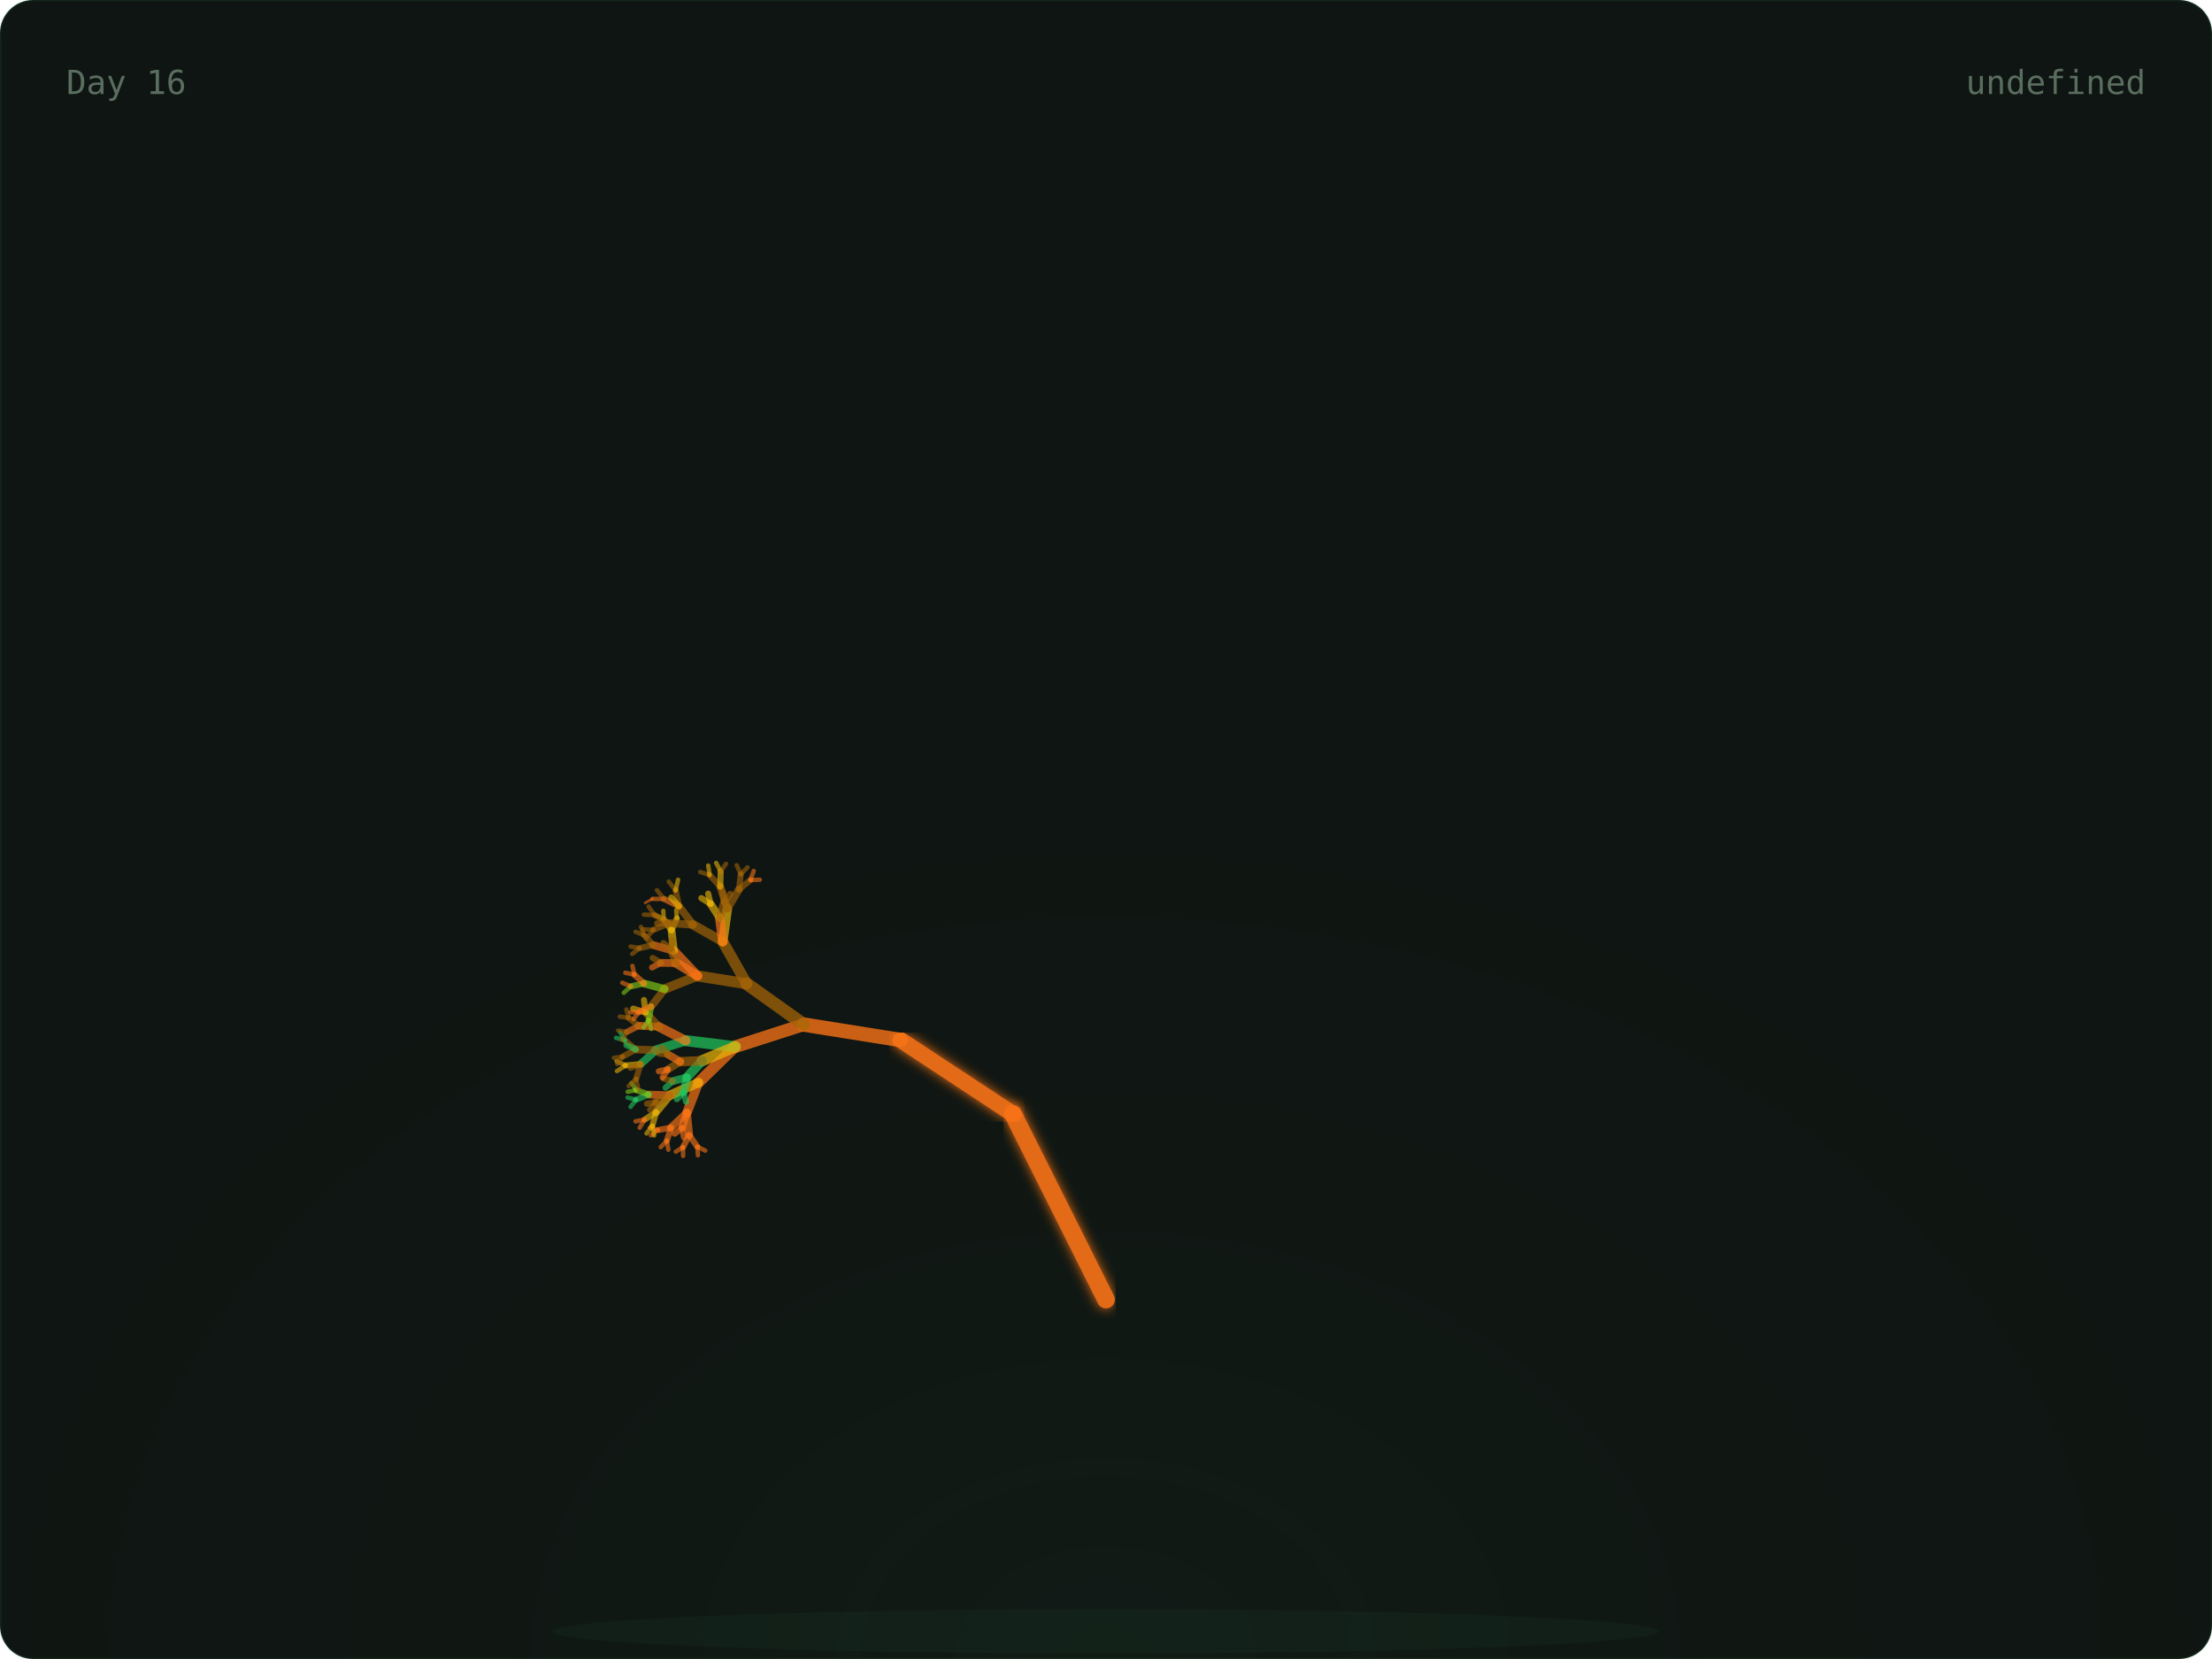
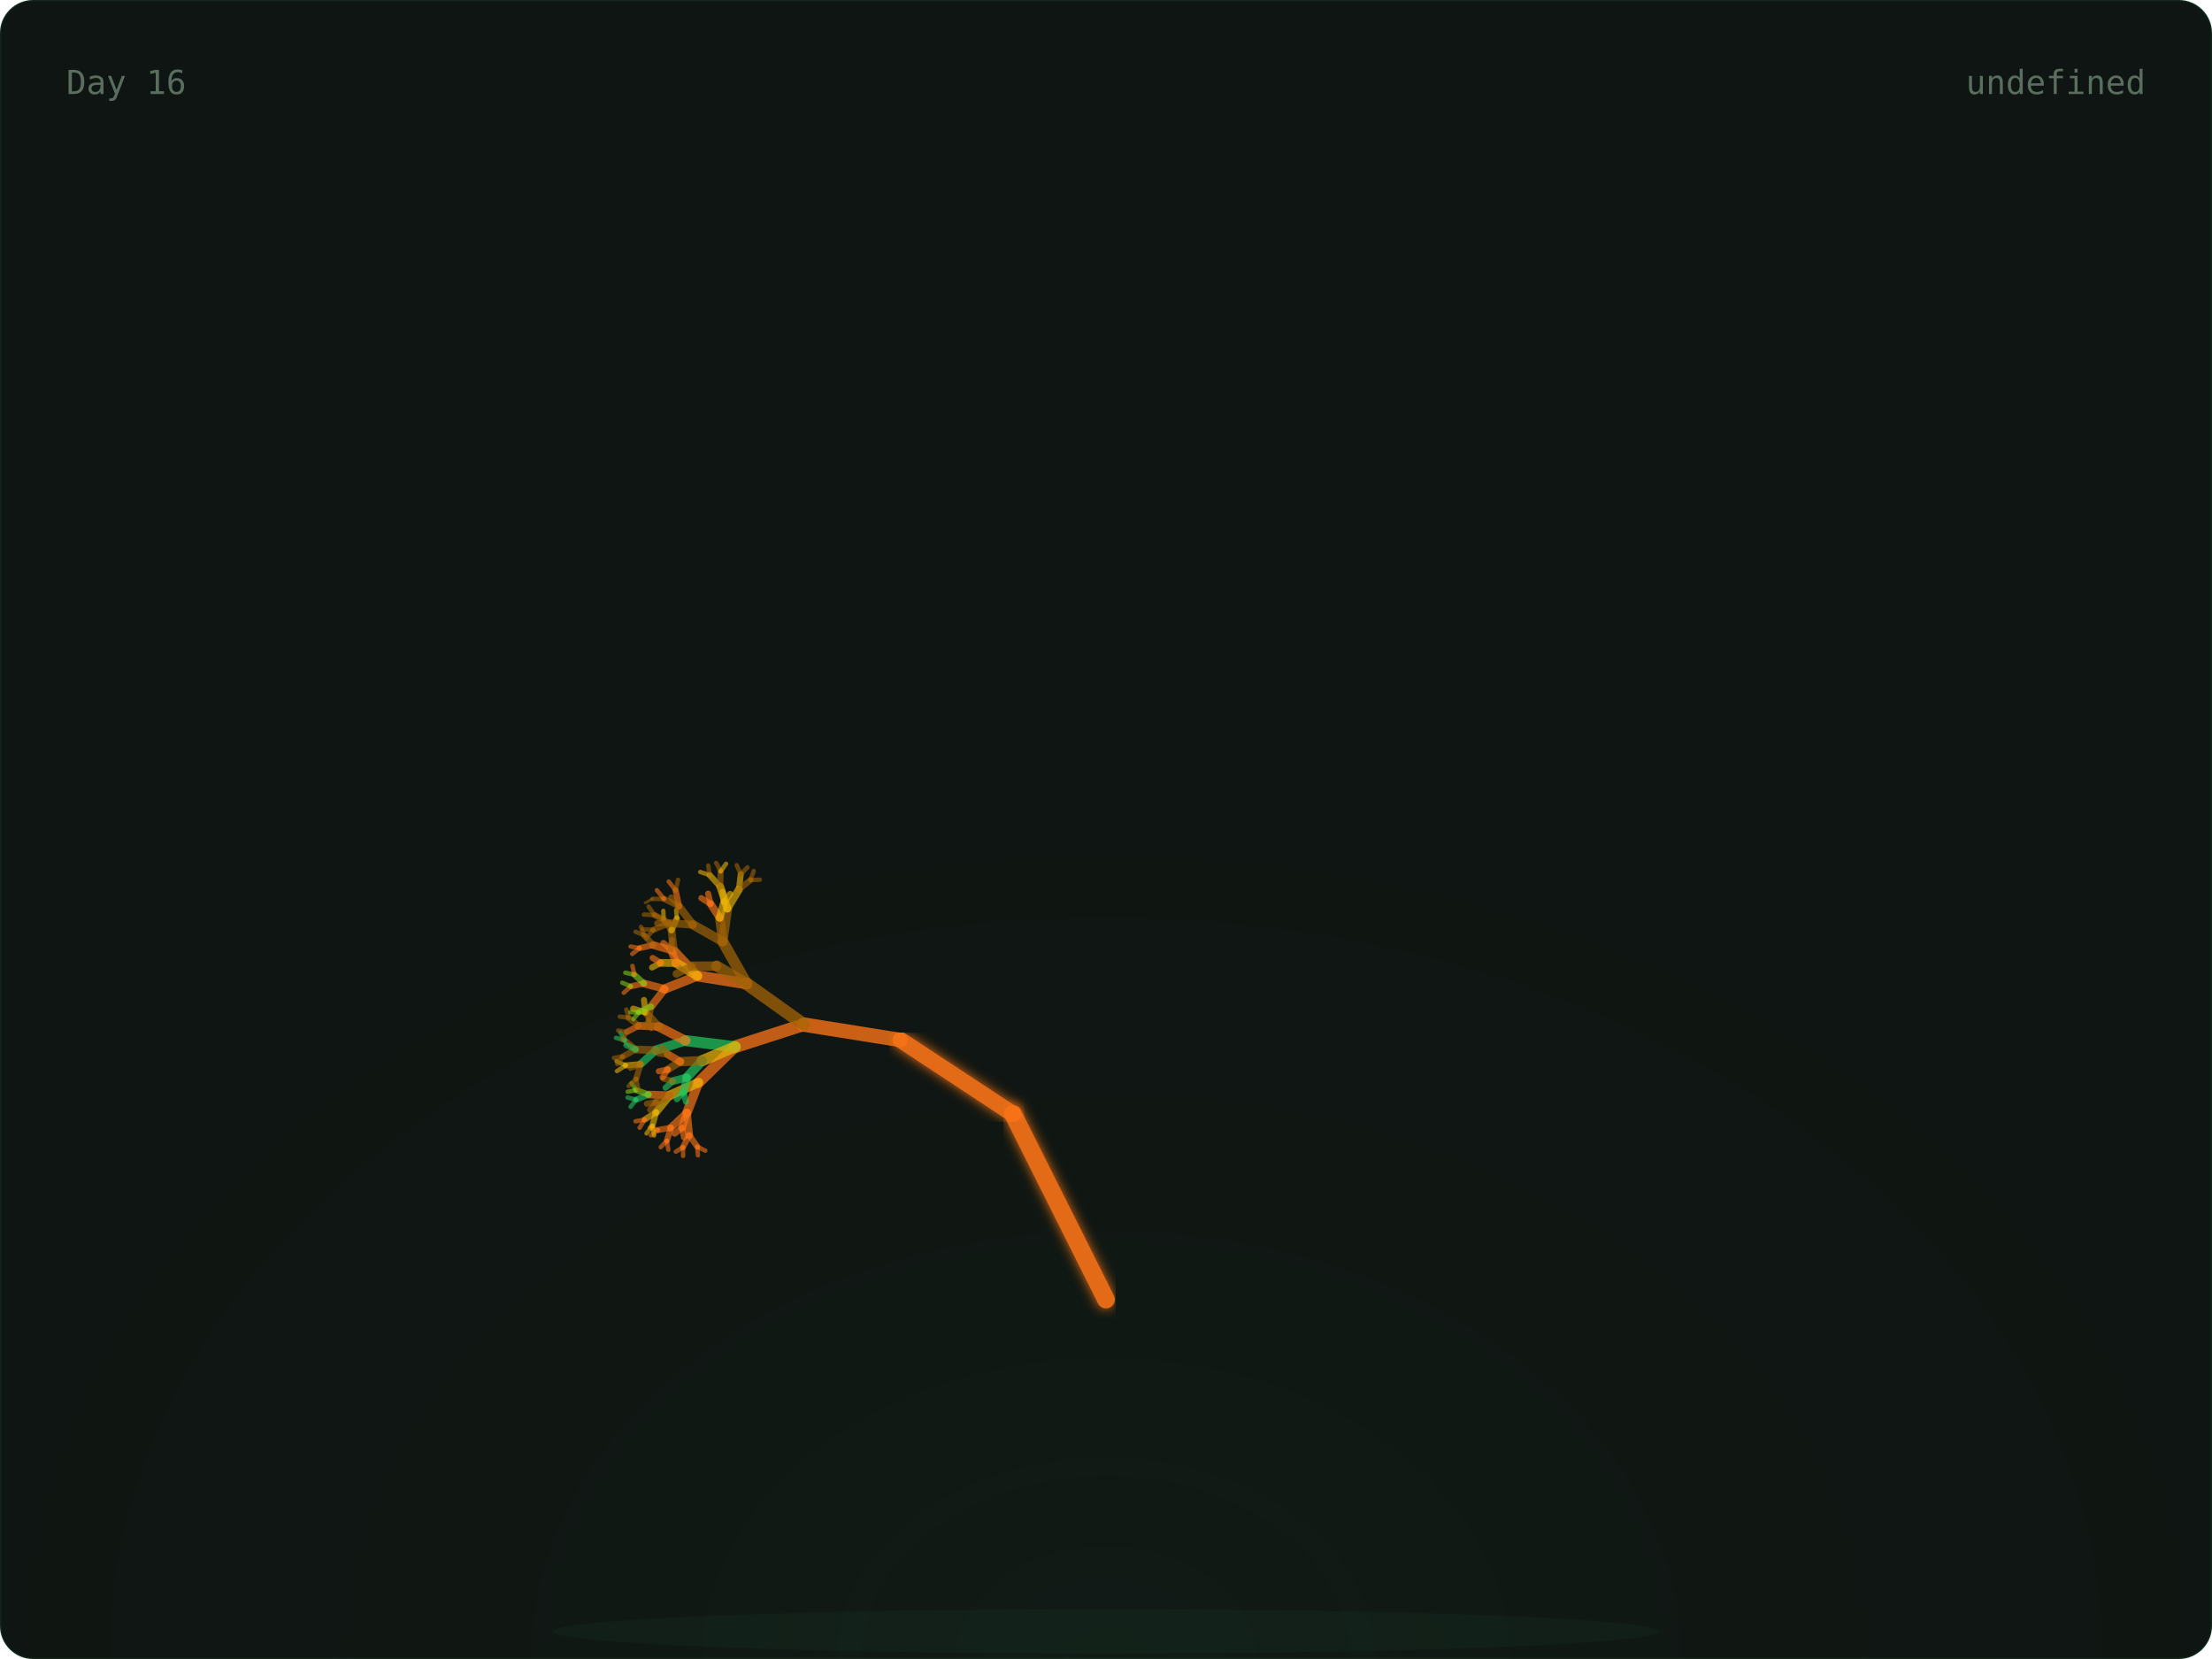
<svg xmlns="http://www.w3.org/2000/svg" width="800" height="600" viewBox="0 0 800 600">
  <defs>
    <radialGradient id="glow" cx="50%" cy="100%" r="60%">
      <stop offset="0%" stop-color="rgba(74,222,128,0.06)" />
      <stop offset="100%" stop-color="transparent" />
    </radialGradient>
    <linearGradient id="grad-trees" x1="0" x2="1" y1="0" y2="0">
      <stop offset="0%" stop-color="#166534" />
      <stop offset="100%" stop-color="#22c55e" />
    </linearGradient>
    <linearGradient id="grad-co2" x1="0" x2="1" y1="0" y2="0">
      <stop offset="0%" stop-color="#1e3a5f" />
      <stop offset="100%" stop-color="#38bdf8" />
    </linearGradient>
    <linearGradient id="grad-renew" x1="0" x2="1" y1="0" y2="0">
      <stop offset="0%" stop-color="#713f12" />
      <stop offset="100%" stop-color="#eab308" />
    </linearGradient>
    <linearGradient id="grad-ocean" x1="0" x2="1" y1="0" y2="0">
      <stop offset="0%" stop-color="#164e63" />
      <stop offset="100%" stop-color="#06b6d4" />
    </linearGradient>
    <linearGradient id="grad-air" x1="0" x2="1" y1="0" y2="0">
      <stop offset="0%" stop-color="#3b0764" />
      <stop offset="100%" stop-color="#a855f7" />
    </linearGradient>
    <linearGradient id="grad-wild" x1="0" x2="1" y1="0" y2="0">
      <stop offset="0%" stop-color="#7c2d12" />
      <stop offset="100%" stop-color="#f97316" />
    </linearGradient>
    <filter id="soft-glow">
      <feGaussianBlur stdDeviation="2" result="blur" />
      <feMerge>
        <feMergeNode in="blur" />
        <feMergeNode in="SourceGraphic" />
      </feMerge>
    </filter>
    <style>
      .serif { font-family: 'DM Serif Display', serif; }
      .mono { font-family: 'IBM Plex Mono', monospace; }
      .text-dim { fill: #5a6e60; }
      .text-accent { fill: #4ade80; }
      .text-base { fill: #c8d6ce; }
      .card-bg { fill: #0f1512; stroke: rgba(74, 222, 128, 0.08); stroke-width: 1px; }
    </style>
  </defs>
  <rect width="800" height="600" rx="12" class="card-bg" />
  <rect x="0" y="0" width="800" height="600" fill="url(#glow)" rx="12" opacity="0.5" />
  <ellipse cx="400" cy="590" rx="200" ry="8" fill="rgba(74,222,128,0.04)" />
  <g>
    <line x1="400" y1="580" x2="400" y2="470" stroke="#f97316" stroke-width="7" opacity="0.9" stroke-linecap="round" filter="url(#soft-glow)" />
    <line x1="400" y1="470" x2="366.393" y2="402.939" stroke="#f97316" stroke-width="6.4" opacity="0.9" stroke-linecap="round" filter="url(#soft-glow)" />
    <line x1="366.393" y1="402.939" x2="325.728" y2="376.139" stroke="#f97316" stroke-width="5.8" opacity="0.9" stroke-linecap="round" filter="url(#soft-glow)" />
    <line x1="325.728" y1="376.139" x2="290.751" y2="370.557" stroke="#f97316" stroke-width="5.2" opacity="0.795" stroke-linecap="round" />
    <line x1="290.751" y1="370.557" x2="265.894" y2="378.572" stroke="#f97316" stroke-width="4.6" opacity="0.76" stroke-linecap="round" />
    <line x1="265.894" y1="378.572" x2="252.621" y2="391.514" stroke="#f97316" stroke-width="4" opacity="0.725" stroke-linecap="round" />
    <line x1="252.621" y1="391.514" x2="248.448" y2="402.413" stroke="#f97316" stroke-width="3.4" opacity="0.69" stroke-linecap="round" />
    <line x1="248.448" y1="402.413" x2="249.272" y2="410.56" stroke="#f97316" stroke-width="2.8" opacity="0.655" stroke-linecap="round" />
    <line x1="249.272" y1="410.56" x2="252.192" y2="414.714" stroke="#f97316" stroke-width="2.2" opacity="0.62" stroke-linecap="round" />
    <line x1="252.192" y1="414.714" x2="255.089" y2="416.151" stroke="#f97316" stroke-width="1.6" opacity="0.585" stroke-linecap="round" />
    <line x1="252.192" y1="414.714" x2="252.42" y2="417.838" stroke="#f97316" stroke-width="1.6" opacity="0.585" stroke-linecap="round" />
    <line x1="249.272" y1="410.56" x2="247.009" y2="414.921" stroke="#f97316" stroke-width="2.2" opacity="0.62" stroke-linecap="round" />
    <line x1="247.009" y1="414.921" x2="247.068" y2="418.05" stroke="#f97316" stroke-width="1.6" opacity="0.585" stroke-linecap="round" />
    <line x1="247.009" y1="414.921" x2="244.428" y2="416.512" stroke="#f97316" stroke-width="1.6" opacity="0.585" stroke-linecap="round" />
    <line x1="248.448" y1="402.413" x2="242.651" y2="407.861" stroke="#f97316" stroke-width="2.8" opacity="0.655" stroke-linecap="round" />
    <line x1="242.651" y1="407.861" x2="241.172" y2="412.566" stroke="#f97316" stroke-width="2.2" opacity="0.62" stroke-linecap="round" />
    <line x1="241.172" y1="412.566" x2="241.709" y2="415.815" stroke="#f97316" stroke-width="1.6" opacity="0.585" stroke-linecap="round" />
    <line x1="241.172" y1="412.566" x2="238.966" y2="414.878" stroke="#f97316" stroke-width="1.6" opacity="0.585" stroke-linecap="round" />
    <line x1="242.651" y1="407.861" x2="237.951" y2="408.691" stroke="#f97316" stroke-width="2.2" opacity="0.62" stroke-linecap="round" />
    <line x1="237.951" y1="408.691" x2="235.401" y2="410.603" stroke="#f97316" stroke-width="1.6" opacity="0.585" stroke-linecap="round" />
    <line x1="237.951" y1="408.691" x2="234.981" y2="407.829" stroke="#f97316" stroke-width="1.6" opacity="0.585" stroke-linecap="round" />
    <line x1="248.448" y1="402.413" x2="246.681" y2="407.866" stroke="#f97316" stroke-width="2.8" opacity="0.655" stroke-linecap="round" />
    <line x1="246.681" y1="407.866" x2="247.382" y2="411.35" stroke="#f97316" stroke-width="2.2" opacity="0.62" stroke-linecap="round" />
    <line x1="246.681" y1="407.866" x2="244.003" y2="410.023" stroke="#f97316" stroke-width="2.2" opacity="0.62" stroke-linecap="round" />
    <line x1="252.621" y1="391.514" x2="242.299" y2="396.113" stroke="#eab308" stroke-width="3.4" opacity="0.69" stroke-linecap="round" />
    <line x1="242.299" y1="396.113" x2="237.282" y2="402.251" stroke="#eab308" stroke-width="2.8" opacity="0.655" stroke-linecap="round" />
    <line x1="237.282" y1="402.251" x2="235.945" y2="407.134" stroke="#eab308" stroke-width="2.2" opacity="0.62" stroke-linecap="round" />
    <line x1="235.945" y1="407.134" x2="236.573" y2="410.667" stroke="#eab308" stroke-width="1.6" opacity="0.585" stroke-linecap="round" />
    <line x1="235.945" y1="407.134" x2="233.83" y2="409.906" stroke="#eab308" stroke-width="1.6" opacity="0.585" stroke-linecap="round" />
    <line x1="237.282" y1="402.251" x2="233.162" y2="404.911" stroke="#eab308" stroke-width="2.2" opacity="0.62" stroke-linecap="round" />
    <line x1="233.162" y1="404.911" x2="231.332" y2="407.866" stroke="#f97316" stroke-width="1.6" opacity="0.585" stroke-linecap="round" />
    <line x1="233.162" y1="404.911" x2="229.844" y2="405.544" stroke="#f97316" stroke-width="1.6" opacity="0.585" stroke-linecap="round" />
    <line x1="242.299" y1="396.113" x2="234.601" y2="395.869" stroke="#f97316" stroke-width="2.8" opacity="0.655" stroke-linecap="round" />
    <line x1="234.601" y1="395.869" x2="230.045" y2="397.721" stroke="#22c55e" stroke-width="2.2" opacity="0.62" stroke-linecap="round" />
    <line x1="230.045" y1="397.721" x2="228.058" y2="400.307" stroke="#22c55e" stroke-width="1.6" opacity="0.585" stroke-linecap="round" />
    <line x1="230.045" y1="397.721" x2="226.976" y2="396.958" stroke="#22c55e" stroke-width="1.6" opacity="0.585" stroke-linecap="round" />
    <line x1="234.601" y1="395.869" x2="230.116" y2="394.261" stroke="#84cc16" stroke-width="2.2" opacity="0.62" stroke-linecap="round" />
    <line x1="230.116" y1="394.261" x2="227.011" y2="394.843" stroke="#84cc16" stroke-width="1.6" opacity="0.585" stroke-linecap="round" />
    <line x1="230.116" y1="394.261" x2="228.395" y2="391.727" stroke="#84cc16" stroke-width="1.6" opacity="0.585" stroke-linecap="round" />
    <line x1="242.299" y1="396.113" x2="237.355" y2="398.633" stroke="#a16207" stroke-width="2.8" opacity="0.655" stroke-linecap="round" />
    <line x1="237.355" y1="398.633" x2="235.123" y2="401.385" stroke="#a16207" stroke-width="2.2" opacity="0.62" stroke-linecap="round" />
    <line x1="237.355" y1="398.633" x2="233.965" y2="399.176" stroke="#a16207" stroke-width="2.2" opacity="0.62" stroke-linecap="round" />
    <line x1="265.894" y1="378.572" x2="248.014" y2="376.364" stroke="#22c55e" stroke-width="4" opacity="0.725" stroke-linecap="round" />
    <line x1="248.014" y1="376.364" x2="237.211" y2="379.818" stroke="#22c55e" stroke-width="3.4" opacity="0.69" stroke-linecap="round" />
    <line x1="237.211" y1="379.818" x2="231.676" y2="384.869" stroke="#22c55e" stroke-width="2.8" opacity="0.655" stroke-linecap="round" />
    <line x1="231.676" y1="384.869" x2="230.082" y2="390.162" stroke="#a16207" stroke-width="2.2" opacity="0.62" stroke-linecap="round" />
    <line x1="230.082" y1="390.162" x2="230.84" y2="393.98" stroke="#a16207" stroke-width="1.6" opacity="0.585" stroke-linecap="round" />
    <line x1="230.082" y1="390.162" x2="227.354" y2="392.782" stroke="#a16207" stroke-width="1.6" opacity="0.585" stroke-linecap="round" />
    <line x1="231.676" y1="384.869" x2="226.317" y2="385.317" stroke="#eab308" stroke-width="2.2" opacity="0.62" stroke-linecap="round" />
    <line x1="226.317" y1="385.317" x2="223.132" y2="387.367" stroke="#eab308" stroke-width="1.6" opacity="0.585" stroke-linecap="round" />
    <line x1="226.317" y1="385.317" x2="222.971" y2="383.785" stroke="#eab308" stroke-width="1.6" opacity="0.585" stroke-linecap="round" />
    <line x1="231.676" y1="384.869" x2="228.039" y2="386.188" stroke="#a16207" stroke-width="2.2" opacity="0.62" stroke-linecap="round" />
    <line x1="237.211" y1="379.818" x2="229.95" y2="379.543" stroke="#a16207" stroke-width="2.8" opacity="0.655" stroke-linecap="round" />
    <line x1="229.95" y1="379.543" x2="225.248" y2="382.117" stroke="#a16207" stroke-width="2.2" opacity="0.62" stroke-linecap="round" />
    <line x1="225.248" y1="382.117" x2="223.241" y2="384.824" stroke="#a16207" stroke-width="1.6" opacity="0.585" stroke-linecap="round" />
    <line x1="225.248" y1="382.117" x2="222.021" y2="382.599" stroke="#a16207" stroke-width="1.6" opacity="0.585" stroke-linecap="round" />
    <line x1="229.95" y1="379.543" x2="225.942" y2="376.207" stroke="#a16207" stroke-width="2.2" opacity="0.62" stroke-linecap="round" />
    <line x1="225.942" y1="376.207" x2="222.775" y2="375.358" stroke="#22c55e" stroke-width="1.6" opacity="0.585" stroke-linecap="round" />
    <line x1="225.942" y1="376.207" x2="224.352" y2="373.459" stroke="#22c55e" stroke-width="1.6" opacity="0.585" stroke-linecap="round" />
    <line x1="229.95" y1="379.543" x2="226.539" y2="377.981" stroke="#22c55e" stroke-width="2.2" opacity="0.62" stroke-linecap="round" />
    <line x1="248.014" y1="376.364" x2="238.256" y2="371.326" stroke="#f97316" stroke-width="3.4" opacity="0.69" stroke-linecap="round" />
    <line x1="238.256" y1="371.326" x2="231.009" y2="370.99" stroke="#f97316" stroke-width="2.8" opacity="0.655" stroke-linecap="round" />
    <line x1="231.009" y1="370.99" x2="226.728" y2="373.218" stroke="#f97316" stroke-width="2.2" opacity="0.62" stroke-linecap="round" />
    <line x1="226.728" y1="373.218" x2="224.984" y2="376.022" stroke="#a16207" stroke-width="1.6" opacity="0.585" stroke-linecap="round" />
    <line x1="226.728" y1="373.218" x2="223.565" y2="372.693" stroke="#a16207" stroke-width="1.6" opacity="0.585" stroke-linecap="round" />
    <line x1="231.009" y1="370.99" x2="227.331" y2="368.095" stroke="#a16207" stroke-width="2.2" opacity="0.62" stroke-linecap="round" />
    <line x1="227.331" y1="368.095" x2="224.156" y2="367.672" stroke="#a16207" stroke-width="1.6" opacity="0.585" stroke-linecap="round" />
    <line x1="227.331" y1="368.095" x2="226.533" y2="365.089" stroke="#a16207" stroke-width="1.6" opacity="0.585" stroke-linecap="round" />
    <line x1="238.256" y1="371.326" x2="233.476" y2="366.164" stroke="#a16207" stroke-width="2.8" opacity="0.655" stroke-linecap="round" />
    <line x1="233.476" y1="366.164" x2="229.003" y2="364.791" stroke="#eab308" stroke-width="2.2" opacity="0.62" stroke-linecap="round" />
    <line x1="233.476" y1="366.164" x2="232.905" y2="361.661" stroke="#eab308" stroke-width="2.2" opacity="0.62" stroke-linecap="round" />
    <line x1="265.894" y1="378.572" x2="253.936" y2="383.612" stroke="#eab308" stroke-width="4" opacity="0.725" stroke-linecap="round" />
    <line x1="253.936" y1="383.612" x2="248.43" y2="389.647" stroke="#22c55e" stroke-width="3.4" opacity="0.69" stroke-linecap="round" />
    <line x1="248.43" y1="389.647" x2="247.182" y2="394.981" stroke="#22c55e" stroke-width="2.8" opacity="0.655" stroke-linecap="round" />
    <line x1="247.182" y1="394.981" x2="248.113" y2="398.469" stroke="#22c55e" stroke-width="2.2" opacity="0.62" stroke-linecap="round" />
    <line x1="247.182" y1="394.981" x2="244.799" y2="397.545" stroke="#22c55e" stroke-width="2.2" opacity="0.62" stroke-linecap="round" />
    <line x1="248.43" y1="389.647" x2="243.292" y2="391" stroke="#22c55e" stroke-width="2.8" opacity="0.655" stroke-linecap="round" />
    <line x1="243.292" y1="391" x2="240.724" y2="393.383" stroke="#22c55e" stroke-width="2.2" opacity="0.62" stroke-linecap="round" />
    <line x1="243.292" y1="391" x2="240.011" y2="390.122" stroke="#a16207" stroke-width="2.2" opacity="0.62" stroke-linecap="round" />
    <line x1="253.936" y1="383.612" x2="246.034" y2="383.969" stroke="#a16207" stroke-width="3.4" opacity="0.69" stroke-linecap="round" />
    <line x1="246.034" y1="383.969" x2="241.527" y2="386.764" stroke="#a16207" stroke-width="2.8" opacity="0.655" stroke-linecap="round" />
    <line x1="241.527" y1="386.764" x2="239.629" y2="389.625" stroke="#f97316" stroke-width="2.2" opacity="0.62" stroke-linecap="round" />
    <line x1="241.527" y1="386.764" x2="238.27" y2="387.449" stroke="#f97316" stroke-width="2.2" opacity="0.62" stroke-linecap="round" />
    <line x1="246.034" y1="383.969" x2="241.591" y2="381.375" stroke="#f97316" stroke-width="2.8" opacity="0.655" stroke-linecap="round" />
    <line x1="241.591" y1="381.375" x2="238.276" y2="381.048" stroke="#a16207" stroke-width="2.2" opacity="0.62" stroke-linecap="round" />
    <line x1="241.591" y1="381.375" x2="239.525" y2="378.895" stroke="#a16207" stroke-width="2.2" opacity="0.62" stroke-linecap="round" />
    <line x1="290.751" y1="370.557" x2="270.064" y2="355.805" stroke="#a16207" stroke-width="4.6" opacity="0.76" stroke-linecap="round" />
-     <line x1="270.064" y1="355.805" x2="252.255" y2="352.956" stroke="#a16207" stroke-width="4" opacity="0.725" stroke-linecap="round" />
-     <line x1="252.255" y1="352.956" x2="240.385" y2="357.689" stroke="#a16207" stroke-width="3.4" opacity="0.69" stroke-linecap="round" />
-     <line x1="240.385" y1="357.689" x2="235.502" y2="364.008" stroke="#a16207" stroke-width="2.8" opacity="0.655" stroke-linecap="round" />
-     <line x1="235.502" y1="364.008" x2="234.594" y2="368.939" stroke="#84cc16" stroke-width="2.2" opacity="0.62" stroke-linecap="round" />
-     <line x1="234.594" y1="368.939" x2="235.5" y2="372.15" stroke="#84cc16" stroke-width="1.6" opacity="0.585" stroke-linecap="round" />
-     <line x1="234.594" y1="368.939" x2="232.749" y2="371.598" stroke="#84cc16" stroke-width="1.6" opacity="0.585" stroke-linecap="round" />
-     <line x1="235.502" y1="364.008" x2="231.102" y2="366.058" stroke="#f97316" stroke-width="2.2" opacity="0.62" stroke-linecap="round" />
-     <line x1="231.102" y1="366.058" x2="229.077" y2="368.575" stroke="#f97316" stroke-width="1.6" opacity="0.585" stroke-linecap="round" />
-     <line x1="231.102" y1="366.058" x2="227.969" y2="366.095" stroke="#f97316" stroke-width="1.6" opacity="0.585" stroke-linecap="round" />
-     <line x1="240.385" y1="357.689" x2="232.919" y2="355.688" stroke="#84cc16" stroke-width="2.8" opacity="0.655" stroke-linecap="round" />
-     <line x1="232.919" y1="355.688" x2="228.176" y2="356.718" stroke="#84cc16" stroke-width="2.2" opacity="0.62" stroke-linecap="round" />
-     <line x1="228.176" y1="356.718" x2="225.602" y2="359.05" stroke="#84cc16" stroke-width="1.6" opacity="0.585" stroke-linecap="round" />
-     <line x1="228.176" y1="356.718" x2="225.06" y2="355.416" stroke="#f97316" stroke-width="1.6" opacity="0.585" stroke-linecap="round" />
-     <line x1="232.919" y1="355.688" x2="229.445" y2="352.524" stroke="#f97316" stroke-width="2.2" opacity="0.62" stroke-linecap="round" />
-     <line x1="229.445" y1="352.524" x2="226.161" y2="351.801" stroke="#f97316" stroke-width="1.6" opacity="0.585" stroke-linecap="round" />
+     <line x1="270.064" y1="355.805" x2="252.255" y2="352.956" stroke="#f97316" stroke-width="4" opacity="0.725" stroke-linecap="round" />
+     <line x1="252.255" y1="352.956" x2="240.385" y2="357.689" stroke="#f97316" stroke-width="3.4" opacity="0.69" stroke-linecap="round" />
+     <line x1="240.385" y1="357.689" x2="235.502" y2="364.008" stroke="#f97316" stroke-width="2.8" opacity="0.655" stroke-linecap="round" />
+     <line x1="235.502" y1="364.008" x2="234.594" y2="368.939" stroke="#a16207" stroke-width="2.2" opacity="0.62" stroke-linecap="round" />
+     <line x1="234.594" y1="368.939" x2="235.5" y2="372.15" stroke="#a16207" stroke-width="1.6" opacity="0.585" stroke-linecap="round" />
+     <line x1="234.594" y1="368.939" x2="232.749" y2="371.598" stroke="#a16207" stroke-width="1.6" opacity="0.585" stroke-linecap="round" />
+     <line x1="235.502" y1="364.008" x2="231.102" y2="366.058" stroke="#84cc16" stroke-width="2.2" opacity="0.62" stroke-linecap="round" />
+     <line x1="231.102" y1="366.058" x2="229.077" y2="368.575" stroke="#84cc16" stroke-width="1.6" opacity="0.585" stroke-linecap="round" />
+     <line x1="231.102" y1="366.058" x2="227.969" y2="366.095" stroke="#84cc16" stroke-width="1.6" opacity="0.585" stroke-linecap="round" />
+     <line x1="240.385" y1="357.689" x2="232.919" y2="355.688" stroke="#f97316" stroke-width="2.8" opacity="0.655" stroke-linecap="round" />
+     <line x1="232.919" y1="355.688" x2="228.176" y2="356.718" stroke="#f97316" stroke-width="2.2" opacity="0.62" stroke-linecap="round" />
+     <line x1="228.176" y1="356.718" x2="225.602" y2="359.05" stroke="#f97316" stroke-width="1.6" opacity="0.585" stroke-linecap="round" />
+     <line x1="228.176" y1="356.718" x2="225.06" y2="355.416" stroke="#84cc16" stroke-width="1.6" opacity="0.585" stroke-linecap="round" />
+     <line x1="232.919" y1="355.688" x2="229.445" y2="352.524" stroke="#84cc16" stroke-width="2.2" opacity="0.62" stroke-linecap="round" />
+     <line x1="229.445" y1="352.524" x2="226.161" y2="351.801" stroke="#84cc16" stroke-width="1.6" opacity="0.585" stroke-linecap="round" />
    <line x1="229.445" y1="352.524" x2="228.724" y2="349.336" stroke="#f97316" stroke-width="1.6" opacity="0.585" stroke-linecap="round" />
    <line x1="252.255" y1="352.956" x2="243.72" y2="343.937" stroke="#f97316" stroke-width="3.4" opacity="0.69" stroke-linecap="round" />
    <line x1="243.72" y1="343.937" x2="236.261" y2="341.795" stroke="#f97316" stroke-width="2.8" opacity="0.655" stroke-linecap="round" />
-     <line x1="236.261" y1="341.795" x2="231.34" y2="342.893" stroke="#a16207" stroke-width="2.2" opacity="0.62" stroke-linecap="round" />
-     <line x1="231.34" y1="342.893" x2="228.654" y2="345.001" stroke="#a16207" stroke-width="1.6" opacity="0.585" stroke-linecap="round" />
-     <line x1="231.34" y1="342.893" x2="228.075" y2="342.326" stroke="#a16207" stroke-width="1.6" opacity="0.585" stroke-linecap="round" />
+     <line x1="236.261" y1="341.795" x2="231.34" y2="342.893" stroke="#f97316" stroke-width="2.2" opacity="0.62" stroke-linecap="round" />
+     <line x1="231.34" y1="342.893" x2="228.654" y2="345.001" stroke="#f97316" stroke-width="1.6" opacity="0.585" stroke-linecap="round" />
+     <line x1="231.34" y1="342.893" x2="228.075" y2="342.326" stroke="#f97316" stroke-width="1.6" opacity="0.585" stroke-linecap="round" />
    <line x1="236.261" y1="341.795" x2="232.939" y2="338.211" stroke="#a16207" stroke-width="2.2" opacity="0.62" stroke-linecap="round" />
    <line x1="232.939" y1="338.211" x2="229.863" y2="336.991" stroke="#a16207" stroke-width="1.6" opacity="0.585" stroke-linecap="round" />
    <line x1="232.939" y1="338.211" x2="231.821" y2="335.2" stroke="#a16207" stroke-width="1.6" opacity="0.585" stroke-linecap="round" />
-     <line x1="243.72" y1="343.937" x2="242.848" y2="336.475" stroke="#eab308" stroke-width="2.8" opacity="0.655" stroke-linecap="round" />
-     <line x1="242.848" y1="336.475" x2="240.029" y2="332.491" stroke="#eab308" stroke-width="2.2" opacity="0.62" stroke-linecap="round" />
-     <line x1="240.029" y1="332.491" x2="237.172" y2="331.124" stroke="#eab308" stroke-width="1.6" opacity="0.585" stroke-linecap="round" />
+     <line x1="243.72" y1="343.937" x2="242.848" y2="336.475" stroke="#a16207" stroke-width="2.8" opacity="0.655" stroke-linecap="round" />
+     <line x1="242.848" y1="336.475" x2="240.029" y2="332.491" stroke="#a16207" stroke-width="2.2" opacity="0.62" stroke-linecap="round" />
+     <line x1="240.029" y1="332.491" x2="237.172" y2="331.124" stroke="#a16207" stroke-width="1.6" opacity="0.585" stroke-linecap="round" />
    <line x1="240.029" y1="332.491" x2="239.895" y2="329.424" stroke="#eab308" stroke-width="1.6" opacity="0.585" stroke-linecap="round" />
    <line x1="242.848" y1="336.475" x2="244.808" y2="332.171" stroke="#eab308" stroke-width="2.2" opacity="0.62" stroke-linecap="round" />
    <line x1="244.808" y1="332.171" x2="244.558" y2="329.111" stroke="#eab308" stroke-width="1.6" opacity="0.585" stroke-linecap="round" />
-     <line x1="252.255" y1="352.956" x2="244.613" y2="348.307" stroke="#f97316" stroke-width="3.4" opacity="0.69" stroke-linecap="round" />
-     <line x1="244.613" y1="348.307" x2="239.023" y2="348.234" stroke="#f97316" stroke-width="2.8" opacity="0.655" stroke-linecap="round" />
-     <line x1="239.023" y1="348.234" x2="235.842" y2="349.885" stroke="#f97316" stroke-width="2.2" opacity="0.62" stroke-linecap="round" />
-     <line x1="239.023" y1="348.234" x2="236.038" y2="346.461" stroke="#a16207" stroke-width="2.2" opacity="0.62" stroke-linecap="round" />
-     <line x1="244.613" y1="348.307" x2="242.591" y2="343.288" stroke="#a16207" stroke-width="2.8" opacity="0.655" stroke-linecap="round" />
-     <line x1="242.591" y1="343.288" x2="239.929" y2="341.063" stroke="#a16207" stroke-width="2.2" opacity="0.62" stroke-linecap="round" />
+     <line x1="252.255" y1="352.956" x2="244.613" y2="348.307" stroke="#eab308" stroke-width="3.4" opacity="0.69" stroke-linecap="round" />
+     <line x1="244.613" y1="348.307" x2="239.023" y2="348.234" stroke="#eab308" stroke-width="2.8" opacity="0.655" stroke-linecap="round" />
+     <line x1="239.023" y1="348.234" x2="235.842" y2="349.885" stroke="#eab308" stroke-width="2.2" opacity="0.62" stroke-linecap="round" />
+     <line x1="239.023" y1="348.234" x2="236.038" y2="346.461" stroke="#f97316" stroke-width="2.2" opacity="0.62" stroke-linecap="round" />
+     <line x1="244.613" y1="348.307" x2="242.591" y2="343.288" stroke="#f97316" stroke-width="2.8" opacity="0.655" stroke-linecap="round" />
+     <line x1="242.591" y1="343.288" x2="239.929" y2="341.063" stroke="#f97316" stroke-width="2.2" opacity="0.62" stroke-linecap="round" />
    <line x1="242.591" y1="343.288" x2="243.06" y2="339.959" stroke="#a16207" stroke-width="2.2" opacity="0.62" stroke-linecap="round" />
    <line x1="270.064" y1="355.805" x2="261.407" y2="340.564" stroke="#a16207" stroke-width="4" opacity="0.725" stroke-linecap="round" />
    <line x1="261.407" y1="340.564" x2="250.607" y2="334.435" stroke="#a16207" stroke-width="3.4" opacity="0.69" stroke-linecap="round" />
    <line x1="250.607" y1="334.435" x2="242.052" y2="333.877" stroke="#a16207" stroke-width="2.8" opacity="0.655" stroke-linecap="round" />
    <line x1="242.052" y1="333.877" x2="236.29" y2="336.296" stroke="#a16207" stroke-width="2.2" opacity="0.62" stroke-linecap="round" />
    <line x1="236.29" y1="336.296" x2="233.707" y2="339.326" stroke="#a16207" stroke-width="1.6" opacity="0.585" stroke-linecap="round" />
    <line x1="236.29" y1="336.296" x2="232.439" y2="336.082" stroke="#a16207" stroke-width="1.6" opacity="0.585" stroke-linecap="round" />
    <line x1="242.052" y1="333.877" x2="236.733" y2="330.934" stroke="#a16207" stroke-width="2.2" opacity="0.62" stroke-linecap="round" />
    <line x1="236.733" y1="330.934" x2="232.864" y2="330.786" stroke="#a16207" stroke-width="1.6" opacity="0.585" stroke-linecap="round" />
    <line x1="236.733" y1="330.934" x2="234.578" y2="327.864" stroke="#a16207" stroke-width="1.6" opacity="0.585" stroke-linecap="round" />
    <line x1="242.052" y1="333.877" x2="237.677" y2="333.921" stroke="#a16207" stroke-width="2.2" opacity="0.62" stroke-linecap="round" />
    <line x1="250.607" y1="334.435" x2="245.583" y2="327.798" stroke="#a16207" stroke-width="2.8" opacity="0.655" stroke-linecap="round" />
-     <line x1="245.583" y1="327.798" x2="240.145" y2="325.103" stroke="#f97316" stroke-width="2.2" opacity="0.62" stroke-linecap="round" />
-     <line x1="240.145" y1="325.103" x2="235.972" y2="325.097" stroke="#f97316" stroke-width="1.6" opacity="0.585" stroke-linecap="round" />
-     <line x1="235.972" y1="325.097" x2="233.323" y2="326.537" stroke="#f97316" stroke-width="1" opacity="0.55" stroke-linecap="round" />
-     <line x1="240.145" y1="325.103" x2="237.59" y2="321.959" stroke="#a16207" stroke-width="1.6" opacity="0.585" stroke-linecap="round" />
-     <line x1="245.583" y1="327.798" x2="244.365" y2="322.022" stroke="#a16207" stroke-width="2.2" opacity="0.62" stroke-linecap="round" />
-     <line x1="244.365" y1="322.022" x2="241.857" y2="318.832" stroke="#a16207" stroke-width="1.6" opacity="0.585" stroke-linecap="round" />
-     <line x1="244.365" y1="322.022" x2="245.227" y2="318.178" stroke="#eab308" stroke-width="1.6" opacity="0.585" stroke-linecap="round" />
-     <line x1="245.583" y1="327.798" x2="242.771" y2="324.613" stroke="#eab308" stroke-width="2.2" opacity="0.62" stroke-linecap="round" />
-     <line x1="261.407" y1="340.564" x2="263.066" y2="328.611" stroke="#eab308" stroke-width="3.4" opacity="0.69" stroke-linecap="round" />
-     <line x1="263.066" y1="328.611" x2="260.5" y2="320.685" stroke="#a16207" stroke-width="2.8" opacity="0.655" stroke-linecap="round" />
-     <line x1="260.5" y1="320.685" x2="256.659" y2="316.481" stroke="#a16207" stroke-width="2.2" opacity="0.62" stroke-linecap="round" />
-     <line x1="256.659" y1="316.481" x2="253.242" y2="315.365" stroke="#a16207" stroke-width="1.6" opacity="0.585" stroke-linecap="round" />
-     <line x1="256.659" y1="316.481" x2="256.132" y2="313.041" stroke="#eab308" stroke-width="1.6" opacity="0.585" stroke-linecap="round" />
-     <line x1="260.5" y1="320.685" x2="260.642" y2="315.16" stroke="#eab308" stroke-width="2.2" opacity="0.62" stroke-linecap="round" />
-     <line x1="260.642" y1="315.16" x2="259.002" y2="312.079" stroke="#eab308" stroke-width="1.6" opacity="0.585" stroke-linecap="round" />
-     <line x1="260.642" y1="315.16" x2="262.588" y2="312.398" stroke="#a16207" stroke-width="1.6" opacity="0.585" stroke-linecap="round" />
-     <line x1="263.066" y1="328.611" x2="267.256" y2="321.692" stroke="#a16207" stroke-width="2.8" opacity="0.655" stroke-linecap="round" />
-     <line x1="267.256" y1="321.692" x2="267.904" y2="316.2" stroke="#a16207" stroke-width="2.2" opacity="0.62" stroke-linecap="round" />
+     <line x1="245.583" y1="327.798" x2="240.145" y2="325.103" stroke="#a16207" stroke-width="2.2" opacity="0.62" stroke-linecap="round" />
+     <line x1="240.145" y1="325.103" x2="235.972" y2="325.097" stroke="#a16207" stroke-width="1.6" opacity="0.585" stroke-linecap="round" />
+     <line x1="235.972" y1="325.097" x2="233.323" y2="326.537" stroke="#a16207" stroke-width="1" opacity="0.55" stroke-linecap="round" />
+     <line x1="240.145" y1="325.103" x2="237.59" y2="321.959" stroke="#f97316" stroke-width="1.6" opacity="0.585" stroke-linecap="round" />
+     <line x1="245.583" y1="327.798" x2="244.365" y2="322.022" stroke="#f97316" stroke-width="2.2" opacity="0.62" stroke-linecap="round" />
+     <line x1="244.365" y1="322.022" x2="241.857" y2="318.832" stroke="#f97316" stroke-width="1.6" opacity="0.585" stroke-linecap="round" />
+     <line x1="244.365" y1="322.022" x2="245.227" y2="318.178" stroke="#a16207" stroke-width="1.6" opacity="0.585" stroke-linecap="round" />
+     <line x1="245.583" y1="327.798" x2="242.771" y2="324.613" stroke="#a16207" stroke-width="2.2" opacity="0.62" stroke-linecap="round" />
+     <line x1="261.407" y1="340.564" x2="263.066" y2="328.611" stroke="#a16207" stroke-width="3.4" opacity="0.69" stroke-linecap="round" />
+     <line x1="263.066" y1="328.611" x2="260.5" y2="320.685" stroke="#eab308" stroke-width="2.8" opacity="0.655" stroke-linecap="round" />
+     <line x1="260.5" y1="320.685" x2="256.659" y2="316.481" stroke="#eab308" stroke-width="2.2" opacity="0.62" stroke-linecap="round" />
+     <line x1="256.659" y1="316.481" x2="253.242" y2="315.365" stroke="#eab308" stroke-width="1.6" opacity="0.585" stroke-linecap="round" />
+     <line x1="256.659" y1="316.481" x2="256.132" y2="313.041" stroke="#a16207" stroke-width="1.6" opacity="0.585" stroke-linecap="round" />
+     <line x1="260.5" y1="320.685" x2="260.642" y2="315.16" stroke="#a16207" stroke-width="2.2" opacity="0.62" stroke-linecap="round" />
+     <line x1="260.642" y1="315.16" x2="259.002" y2="312.079" stroke="#a16207" stroke-width="1.6" opacity="0.585" stroke-linecap="round" />
+     <line x1="260.642" y1="315.16" x2="262.588" y2="312.398" stroke="#eab308" stroke-width="1.6" opacity="0.585" stroke-linecap="round" />
+     <line x1="263.066" y1="328.611" x2="267.256" y2="321.692" stroke="#eab308" stroke-width="2.8" opacity="0.655" stroke-linecap="round" />
+     <line x1="267.256" y1="321.692" x2="267.904" y2="316.2" stroke="#eab308" stroke-width="2.2" opacity="0.62" stroke-linecap="round" />
    <line x1="267.904" y1="316.2" x2="266.437" y2="312.914" stroke="#a16207" stroke-width="1.6" opacity="0.585" stroke-linecap="round" />
    <line x1="267.904" y1="316.2" x2="270.331" y2="313.695" stroke="#a16207" stroke-width="1.6" opacity="0.585" stroke-linecap="round" />
    <line x1="267.256" y1="321.692" x2="271.405" y2="318.286" stroke="#a16207" stroke-width="2.2" opacity="0.62" stroke-linecap="round" />
-     <line x1="271.405" y1="318.286" x2="272.59" y2="314.999" stroke="#f97316" stroke-width="1.6" opacity="0.585" stroke-linecap="round" />
-     <line x1="271.405" y1="318.286" x2="274.789" y2="318.166" stroke="#f97316" stroke-width="1.6" opacity="0.585" stroke-linecap="round" />
-     <line x1="261.407" y1="340.564" x2="260.292" y2="331.944" stroke="#f97316" stroke-width="3.4" opacity="0.69" stroke-linecap="round" />
-     <line x1="260.292" y1="331.944" x2="257.006" y2="326.922" stroke="#eab308" stroke-width="2.8" opacity="0.655" stroke-linecap="round" />
-     <line x1="257.006" y1="326.922" x2="253.654" y2="324.813" stroke="#eab308" stroke-width="2.2" opacity="0.62" stroke-linecap="round" />
-     <line x1="257.006" y1="326.922" x2="256.116" y2="323.187" stroke="#eab308" stroke-width="2.2" opacity="0.62" stroke-linecap="round" />
-     <line x1="260.292" y1="331.944" x2="261.892" y2="326.34" stroke="#a16207" stroke-width="2.8" opacity="0.655" stroke-linecap="round" />
-     <line x1="261.892" y1="326.34" x2="261.312" y2="322.539" stroke="#a16207" stroke-width="2.2" opacity="0.62" stroke-linecap="round" />
-     <line x1="261.892" y1="326.34" x2="264.07" y2="323.313" stroke="#a16207" stroke-width="2.2" opacity="0.62" stroke-linecap="round" />
+     <line x1="271.405" y1="318.286" x2="272.59" y2="314.999" stroke="#a16207" stroke-width="1.6" opacity="0.585" stroke-linecap="round" />
+     <line x1="271.405" y1="318.286" x2="274.789" y2="318.166" stroke="#a16207" stroke-width="1.6" opacity="0.585" stroke-linecap="round" />
+     <line x1="261.407" y1="340.564" x2="260.292" y2="331.944" stroke="#a16207" stroke-width="3.4" opacity="0.69" stroke-linecap="round" />
+     <line x1="260.292" y1="331.944" x2="257.006" y2="326.922" stroke="#f97316" stroke-width="2.8" opacity="0.655" stroke-linecap="round" />
+     <line x1="257.006" y1="326.922" x2="253.654" y2="324.813" stroke="#f97316" stroke-width="2.2" opacity="0.62" stroke-linecap="round" />
+     <line x1="257.006" y1="326.922" x2="256.116" y2="323.187" stroke="#f97316" stroke-width="2.2" opacity="0.62" stroke-linecap="round" />
+     <line x1="260.292" y1="331.944" x2="261.892" y2="326.34" stroke="#eab308" stroke-width="2.8" opacity="0.655" stroke-linecap="round" />
+     <line x1="261.892" y1="326.34" x2="261.312" y2="322.539" stroke="#eab308" stroke-width="2.2" opacity="0.62" stroke-linecap="round" />
+     <line x1="261.892" y1="326.34" x2="264.07" y2="323.313" stroke="#eab308" stroke-width="2.2" opacity="0.62" stroke-linecap="round" />
+     <line x1="270.064" y1="355.805" x2="259.187" y2="349.395" stroke="#a16207" stroke-width="4" opacity="0.725" stroke-linecap="round" />
+     <line x1="259.187" y1="349.395" x2="250.242" y2="349.445" stroke="#a16207" stroke-width="3.4" opacity="0.69" stroke-linecap="round" />
+     <line x1="250.242" y1="349.445" x2="244.645" y2="352.197" stroke="#a16207" stroke-width="2.8" opacity="0.655" stroke-linecap="round" />
  </g>
  <text x="24" y="34" class="mono text-dim" font-size="12">Day 16</text>
  <text x="776" y="34" class="mono text-dim" font-size="12" text-anchor="end">undefined</text>
</svg>
